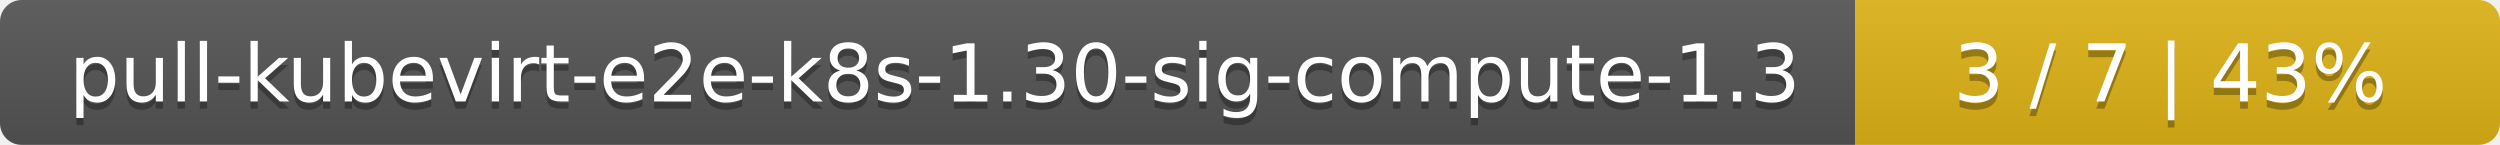
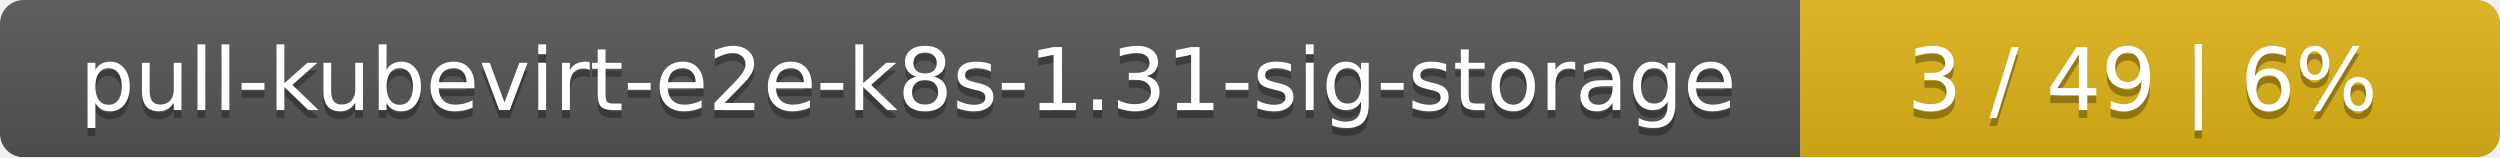
- <svg xmlns="http://www.w3.org/2000/svg" width="345" height="20">
+ <svg xmlns="http://www.w3.org/2000/svg" width="318" height="20">
  <linearGradient id="smooth" x2="0" y2="100%">
    <stop offset="0" stop-color="#bbb" stop-opacity=".1" />
    <stop offset="1" stop-opacity=".1" />
  </linearGradient>
  <mask id="round">
-     <rect width="345" height="20" rx="3" fill="#fff" />
+     <rect width="318" height="20" rx="3" fill="#fff" />
  </mask>
  <g mask="url(#round)">
-     <rect width="256" height="20" fill="#555" />
-     <rect x="256" width="89" height="20" fill="#dfb317" />
-     <rect width="345" height="20" fill="url(#smooth)" />
+     <rect width="229" height="20" fill="#555" />
+     <rect x="229" width="89" height="20" fill="#dfb317" />
+     <rect width="318" height="20" fill="url(#smooth)" />
  </g>
  <g fill="#fff" text-anchor="middle" font-family="DejaVu Sans,Verdana,Geneva,sans-serif" font-size="11">
-     <text x="129" y="15" fill="#010101" fill-opacity=".3">pull-kubevirt-e2e-k8s-1.30-sig-compute-1.3</text>
-     <text x="129" y="14">pull-kubevirt-e2e-k8s-1.30-sig-compute-1.3</text>
-     <text x="299.5" y="15" fill="#010101" fill-opacity=".3">3 / 7    |    43%</text>
-     <text x="299.5" y="14">3 / 7    |    43%</text>
+     <text x="115.5" y="15" fill="#010101" fill-opacity=".3">pull-kubevirt-e2e-k8s-1.31-sig-storage</text>
+     <text x="115.5" y="14">pull-kubevirt-e2e-k8s-1.31-sig-storage</text>
+     <text x="272.5" y="15" fill="#010101" fill-opacity=".3">3 / 49    |    6%</text>
+     <text x="272.5" y="14">3 / 49    |    6%</text>
  </g>
</svg>
